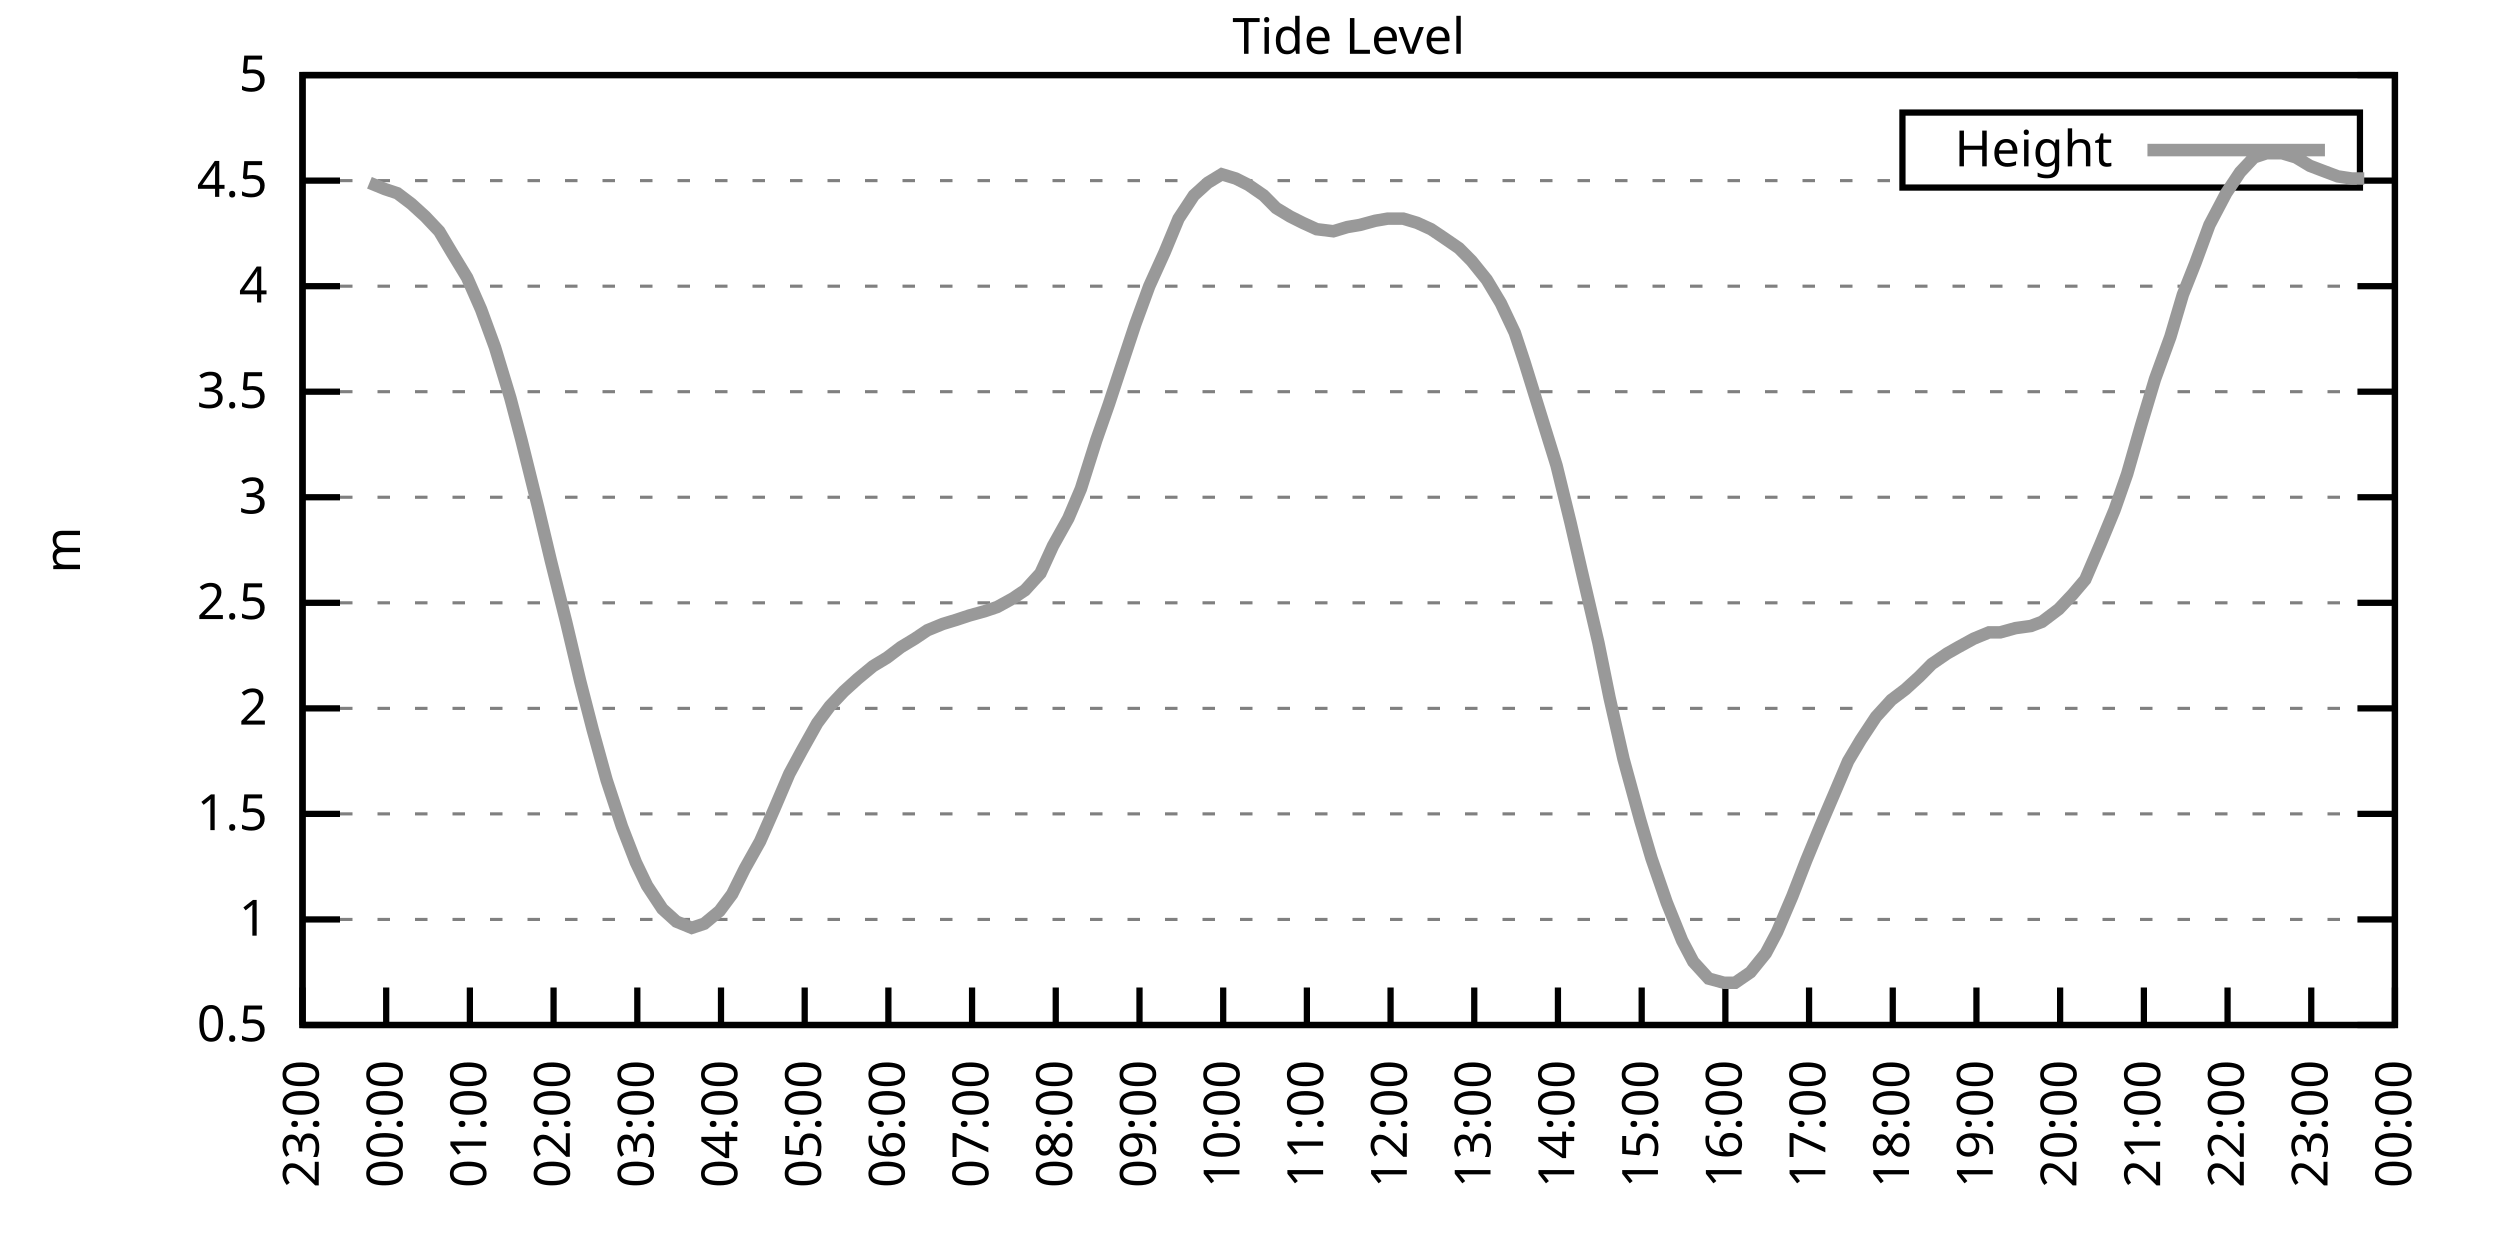
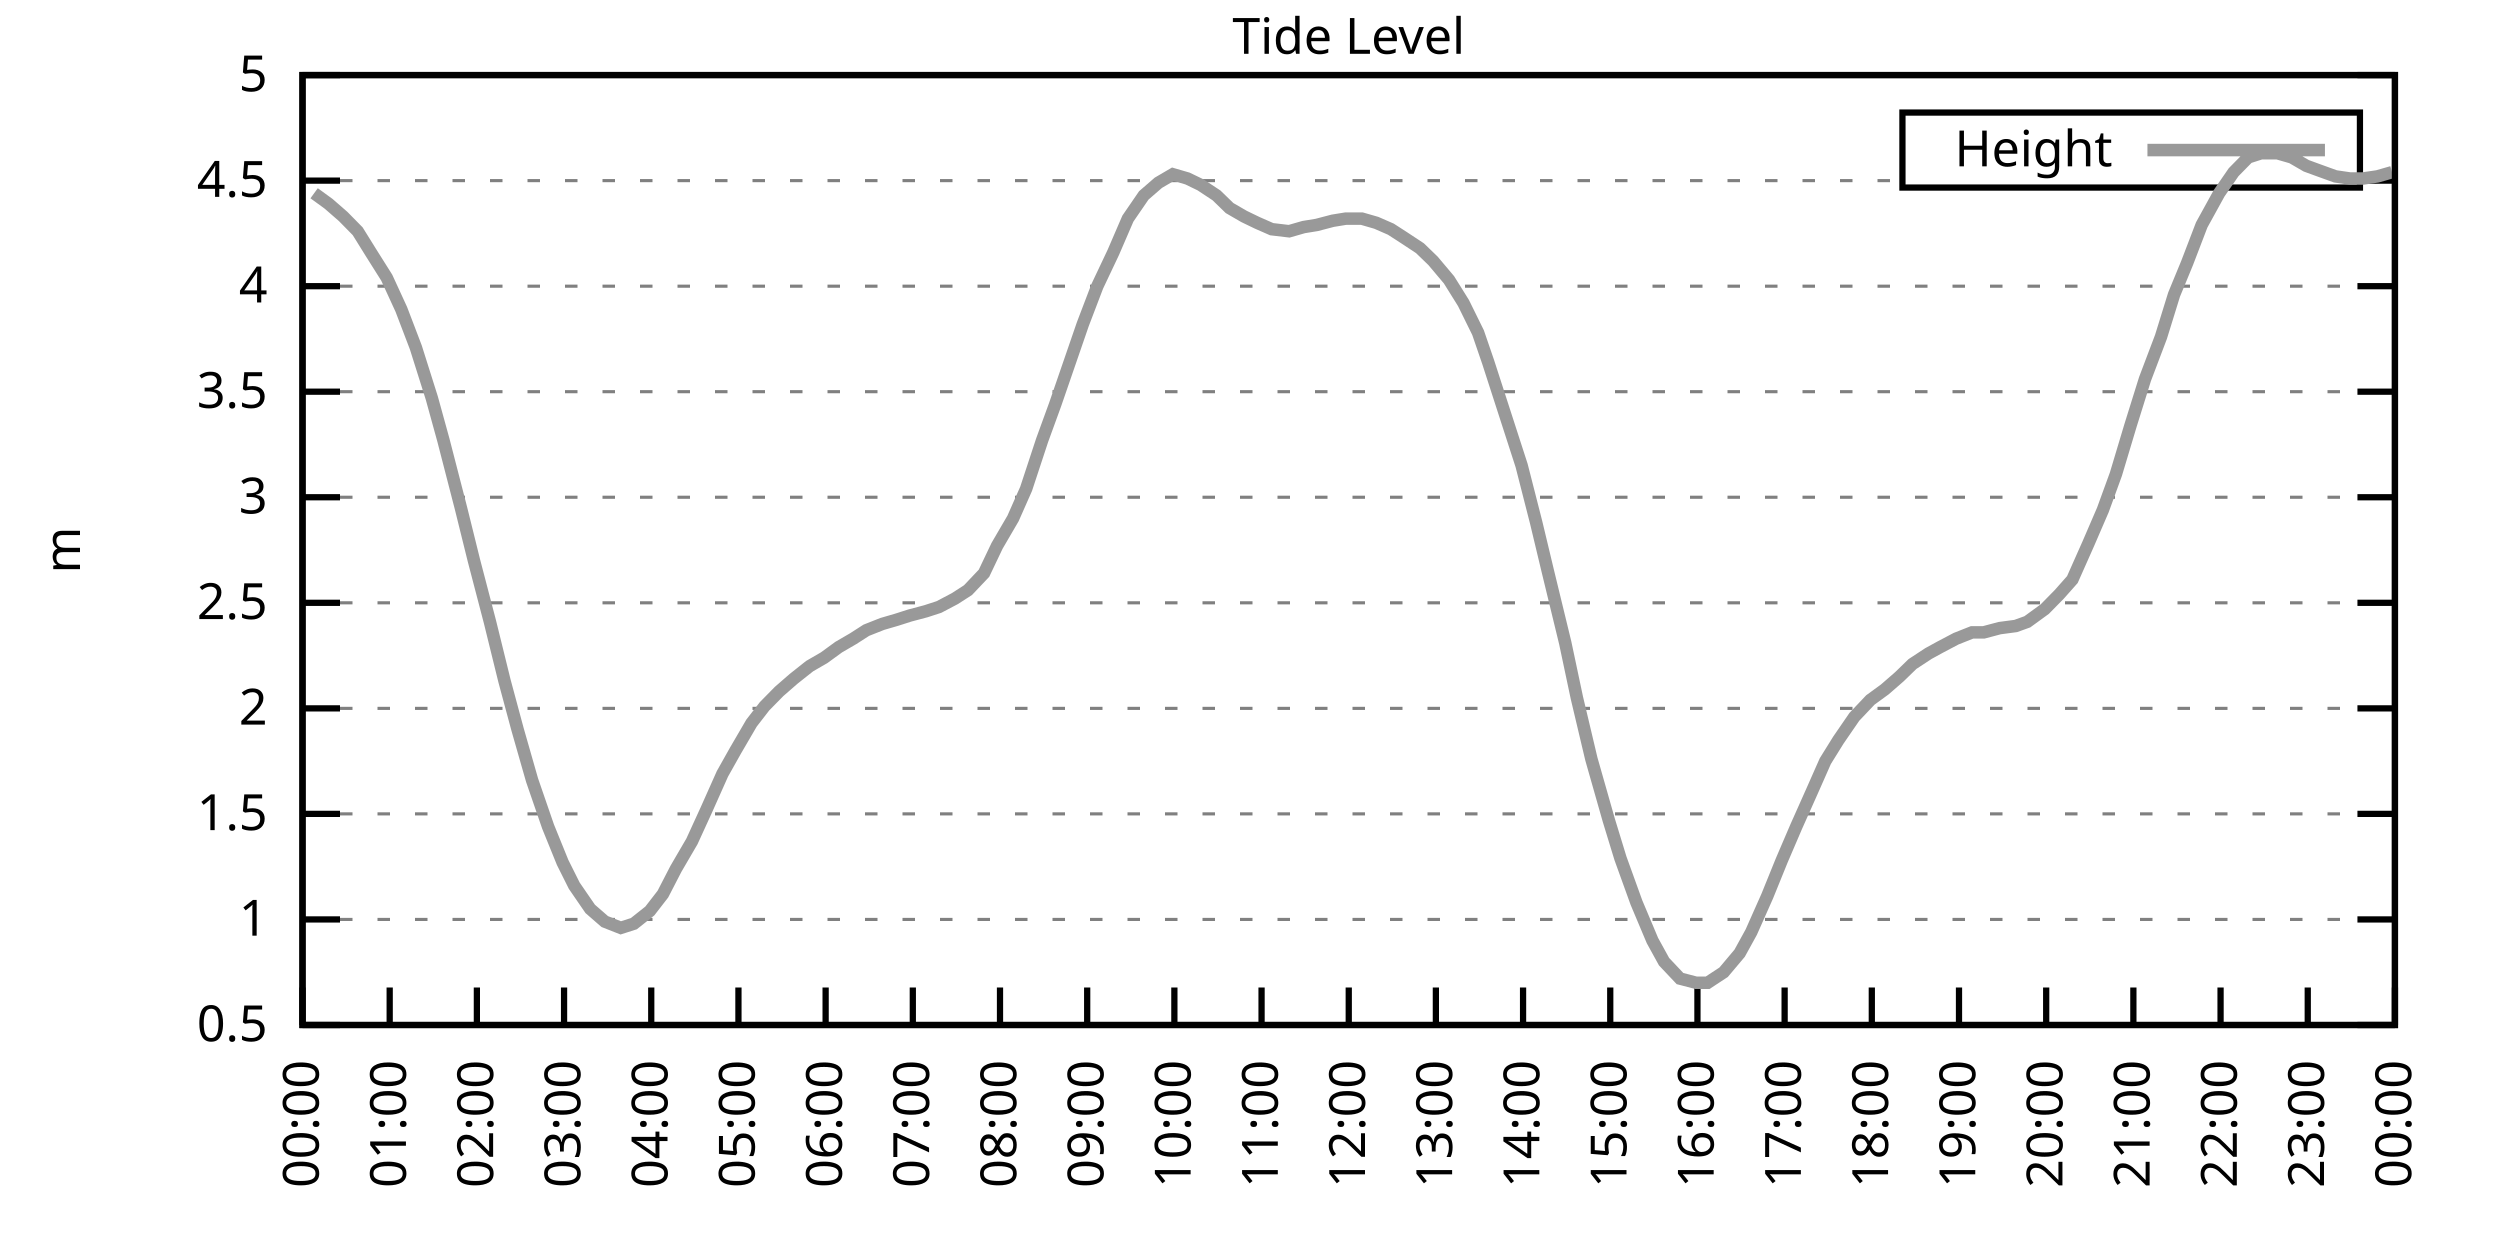
<svg xmlns="http://www.w3.org/2000/svg" xmlns:xlink="http://www.w3.org/1999/xlink" width="400" height="200" viewBox="0 0 400 200">
  <g id="gnuplot_canvas">
    <rect x="0" y="0" width="400" height="200" fill="none" />
    <defs>
      <circle id="gpDot" r="0.5" stroke-width="0.5" stroke="currentColor" />
      <path id="gpPt0" stroke-width="0.333" stroke="currentColor" d="M-1,0 h2 M0,-1 v2" />
      <path id="gpPt1" stroke-width="0.333" stroke="currentColor" d="M-1,-1 L1,1 M1,-1 L-1,1" />
      <path id="gpPt2" stroke-width="0.333" stroke="currentColor" d="M-1,0 L1,0 M0,-1 L0,1 M-1,-1 L1,1 M-1,1 L1,-1" />
      <rect id="gpPt3" stroke-width="0.333" stroke="currentColor" x="-1" y="-1" width="2" height="2" />
      <rect id="gpPt4" stroke-width="0.333" stroke="currentColor" fill="currentColor" x="-1" y="-1" width="2" height="2" />
      <circle id="gpPt5" stroke-width="0.333" stroke="currentColor" cx="0" cy="0" r="1" />
      <use xlink:href="#gpPt5" id="gpPt6" fill="currentColor" stroke="none" />
      <path id="gpPt7" stroke-width="0.333" stroke="currentColor" d="M0,-1.33 L-1.33,0.67 L1.33,0.67 z" />
      <use xlink:href="#gpPt7" id="gpPt8" fill="currentColor" stroke="none" />
      <use xlink:href="#gpPt7" id="gpPt9" stroke="currentColor" transform="rotate(180)" />
      <use xlink:href="#gpPt9" id="gpPt10" fill="currentColor" stroke="none" />
      <use xlink:href="#gpPt3" id="gpPt11" stroke="currentColor" transform="rotate(45)" />
      <use xlink:href="#gpPt11" id="gpPt12" fill="currentColor" stroke="none" />
      <path id="gpPt13" stroke-width="0.333" stroke="currentColor" d="M0,1.330 L1.265,0.411 L0.782,-1.067 L-0.782,-1.076 L-1.265,0.411 z" />
      <use xlink:href="#gpPt13" id="gpPt14" fill="currentColor" stroke="none" />
      <filter id="textbox" filterUnits="objectBoundingBox" x="0" y="0" height="1" width="1">
        <feFlood flood-color="white" flood-opacity="1" result="bgnd" />
        <feComposite in="SourceGraphic" in2="bgnd" operator="atop" />
      </filter>
      <filter id="greybox" filterUnits="objectBoundingBox" x="0" y="0" height="1" width="1">
        <feFlood flood-color="lightgrey" flood-opacity="1" result="grey" />
        <feComposite in="SourceGraphic" in2="grey" operator="atop" />
      </filter>
    </defs>
    <g fill="none" color="white" stroke="currentColor" stroke-width="1.00" stroke-linecap="butt" stroke-linejoin="miter">
</g>
    <g fill="none" color="black" stroke="currentColor" stroke-width="1.00" stroke-linecap="butt" stroke-linejoin="miter">
      <g stroke="none" shape-rendering="crispEdges">
        <polygon fill="rgb(255, 255, 255)" points="48.40,164.00 383.18,164.00 383.18,12.02 48.40,12.02 " />
      </g>
    </g>
    <g fill="none" color="black" stroke="currentColor" stroke-width="1.00" stroke-linecap="butt" stroke-linejoin="miter">
</g>
    <g fill="none" color="black" stroke="black" stroke-width="0.50" stroke-linecap="butt" stroke-linejoin="miter">
</g>
    <g fill="none" color="gray" stroke="currentColor" stroke-width="0.50" stroke-linecap="butt" stroke-linejoin="miter">
      <path stroke="gray" stroke-dasharray="2,4" class="gridline" d="M48.40,164.00 L383.19,164.00  " />
    </g>
    <g fill="none" color="gray" stroke="gray" stroke-width="1.00" stroke-linecap="butt" stroke-linejoin="miter">
</g>
    <g fill="none" color="black" stroke="currentColor" stroke-width="1.00" stroke-linecap="butt" stroke-linejoin="miter">
      <path stroke="black" d="M48.40,164.00 L54.40,164.00 M383.19,164.00 L377.19,164.00  " />
      <g transform="translate(42.80,166.60)" stroke="none" fill="black" font-family="Sans" font-size="8.00" text-anchor="end">
        <text>
          <tspan font-family="Sans"> 0.5</tspan>
        </text>
      </g>
    </g>
    <g fill="none" color="black" stroke="currentColor" stroke-width="1.00" stroke-linecap="butt" stroke-linejoin="miter">
</g>
    <g fill="none" color="black" stroke="black" stroke-width="0.50" stroke-linecap="butt" stroke-linejoin="miter">
</g>
    <g fill="none" color="gray" stroke="currentColor" stroke-width="0.50" stroke-linecap="butt" stroke-linejoin="miter">
      <path stroke="gray" stroke-dasharray="2,4" class="gridline" d="M48.40,147.11 L383.19,147.11  " />
    </g>
    <g fill="none" color="gray" stroke="gray" stroke-width="1.00" stroke-linecap="butt" stroke-linejoin="miter">
</g>
    <g fill="none" color="black" stroke="currentColor" stroke-width="1.00" stroke-linecap="butt" stroke-linejoin="miter">
      <path stroke="black" d="M48.40,147.11 L54.40,147.11 M383.19,147.11 L377.19,147.11  " />
      <g transform="translate(42.80,149.71)" stroke="none" fill="black" font-family="Sans" font-size="8.00" text-anchor="end">
        <text>
          <tspan font-family="Sans"> 1</tspan>
        </text>
      </g>
    </g>
    <g fill="none" color="black" stroke="currentColor" stroke-width="1.00" stroke-linecap="butt" stroke-linejoin="miter">
</g>
    <g fill="none" color="black" stroke="black" stroke-width="0.50" stroke-linecap="butt" stroke-linejoin="miter">
</g>
    <g fill="none" color="gray" stroke="currentColor" stroke-width="0.50" stroke-linecap="butt" stroke-linejoin="miter">
      <path stroke="gray" stroke-dasharray="2,4" class="gridline" d="M48.40,130.22 L383.19,130.22  " />
    </g>
    <g fill="none" color="gray" stroke="gray" stroke-width="1.00" stroke-linecap="butt" stroke-linejoin="miter">
</g>
    <g fill="none" color="black" stroke="currentColor" stroke-width="1.00" stroke-linecap="butt" stroke-linejoin="miter">
      <path stroke="black" d="M48.40,130.22 L54.40,130.22 M383.19,130.22 L377.19,130.22  " />
      <g transform="translate(42.80,132.82)" stroke="none" fill="black" font-family="Sans" font-size="8.00" text-anchor="end">
        <text>
          <tspan font-family="Sans"> 1.5</tspan>
        </text>
      </g>
    </g>
    <g fill="none" color="black" stroke="currentColor" stroke-width="1.00" stroke-linecap="butt" stroke-linejoin="miter">
</g>
    <g fill="none" color="black" stroke="black" stroke-width="0.50" stroke-linecap="butt" stroke-linejoin="miter">
</g>
    <g fill="none" color="gray" stroke="currentColor" stroke-width="0.50" stroke-linecap="butt" stroke-linejoin="miter">
      <path stroke="gray" stroke-dasharray="2,4" class="gridline" d="M48.40,113.34 L383.19,113.34  " />
    </g>
    <g fill="none" color="gray" stroke="gray" stroke-width="1.00" stroke-linecap="butt" stroke-linejoin="miter">
</g>
    <g fill="none" color="black" stroke="currentColor" stroke-width="1.00" stroke-linecap="butt" stroke-linejoin="miter">
      <path stroke="black" d="M48.40,113.34 L54.40,113.34 M383.19,113.34 L377.19,113.34  " />
      <g transform="translate(42.80,115.94)" stroke="none" fill="black" font-family="Sans" font-size="8.00" text-anchor="end">
        <text>
          <tspan font-family="Sans"> 2</tspan>
        </text>
      </g>
    </g>
    <g fill="none" color="black" stroke="currentColor" stroke-width="1.00" stroke-linecap="butt" stroke-linejoin="miter">
</g>
    <g fill="none" color="black" stroke="black" stroke-width="0.50" stroke-linecap="butt" stroke-linejoin="miter">
</g>
    <g fill="none" color="gray" stroke="currentColor" stroke-width="0.50" stroke-linecap="butt" stroke-linejoin="miter">
      <path stroke="gray" stroke-dasharray="2,4" class="gridline" d="M48.40,96.45 L383.19,96.45  " />
    </g>
    <g fill="none" color="gray" stroke="gray" stroke-width="1.00" stroke-linecap="butt" stroke-linejoin="miter">
</g>
    <g fill="none" color="black" stroke="currentColor" stroke-width="1.00" stroke-linecap="butt" stroke-linejoin="miter">
      <path stroke="black" d="M48.40,96.45 L54.40,96.45 M383.19,96.45 L377.19,96.45  " />
      <g transform="translate(42.80,99.05)" stroke="none" fill="black" font-family="Sans" font-size="8.00" text-anchor="end">
        <text>
          <tspan font-family="Sans"> 2.5</tspan>
        </text>
      </g>
    </g>
    <g fill="none" color="black" stroke="currentColor" stroke-width="1.00" stroke-linecap="butt" stroke-linejoin="miter">
</g>
    <g fill="none" color="black" stroke="black" stroke-width="0.50" stroke-linecap="butt" stroke-linejoin="miter">
</g>
    <g fill="none" color="gray" stroke="currentColor" stroke-width="0.50" stroke-linecap="butt" stroke-linejoin="miter">
      <path stroke="gray" stroke-dasharray="2,4" class="gridline" d="M48.40,79.56 L383.19,79.56  " />
    </g>
    <g fill="none" color="gray" stroke="gray" stroke-width="1.00" stroke-linecap="butt" stroke-linejoin="miter">
</g>
    <g fill="none" color="black" stroke="currentColor" stroke-width="1.00" stroke-linecap="butt" stroke-linejoin="miter">
      <path stroke="black" d="M48.40,79.56 L54.40,79.56 M383.19,79.56 L377.19,79.56  " />
      <g transform="translate(42.80,82.16)" stroke="none" fill="black" font-family="Sans" font-size="8.00" text-anchor="end">
        <text>
          <tspan font-family="Sans"> 3</tspan>
        </text>
      </g>
    </g>
    <g fill="none" color="black" stroke="currentColor" stroke-width="1.00" stroke-linecap="butt" stroke-linejoin="miter">
</g>
    <g fill="none" color="black" stroke="black" stroke-width="0.50" stroke-linecap="butt" stroke-linejoin="miter">
</g>
    <g fill="none" color="gray" stroke="currentColor" stroke-width="0.50" stroke-linecap="butt" stroke-linejoin="miter">
      <path stroke="gray" stroke-dasharray="2,4" class="gridline" d="M48.40,62.67 L383.19,62.67  " />
    </g>
    <g fill="none" color="gray" stroke="gray" stroke-width="1.00" stroke-linecap="butt" stroke-linejoin="miter">
</g>
    <g fill="none" color="black" stroke="currentColor" stroke-width="1.00" stroke-linecap="butt" stroke-linejoin="miter">
      <path stroke="black" d="M48.40,62.67 L54.40,62.67 M383.19,62.67 L377.19,62.67  " />
      <g transform="translate(42.80,65.27)" stroke="none" fill="black" font-family="Sans" font-size="8.00" text-anchor="end">
        <text>
          <tspan font-family="Sans"> 3.5</tspan>
        </text>
      </g>
    </g>
    <g fill="none" color="black" stroke="currentColor" stroke-width="1.00" stroke-linecap="butt" stroke-linejoin="miter">
</g>
    <g fill="none" color="black" stroke="black" stroke-width="0.50" stroke-linecap="butt" stroke-linejoin="miter">
</g>
    <g fill="none" color="gray" stroke="currentColor" stroke-width="0.50" stroke-linecap="butt" stroke-linejoin="miter">
      <path stroke="gray" stroke-dasharray="2,4" class="gridline" d="M48.40,45.79 L383.19,45.79  " />
    </g>
    <g fill="none" color="gray" stroke="gray" stroke-width="1.00" stroke-linecap="butt" stroke-linejoin="miter">
</g>
    <g fill="none" color="black" stroke="currentColor" stroke-width="1.00" stroke-linecap="butt" stroke-linejoin="miter">
      <path stroke="black" d="M48.40,45.79 L54.40,45.79 M383.19,45.79 L377.19,45.79  " />
      <g transform="translate(42.80,48.39)" stroke="none" fill="black" font-family="Sans" font-size="8.00" text-anchor="end">
        <text>
          <tspan font-family="Sans"> 4</tspan>
        </text>
      </g>
    </g>
    <g fill="none" color="black" stroke="currentColor" stroke-width="1.00" stroke-linecap="butt" stroke-linejoin="miter">
</g>
    <g fill="none" color="black" stroke="black" stroke-width="0.50" stroke-linecap="butt" stroke-linejoin="miter">
</g>
    <g fill="none" color="gray" stroke="currentColor" stroke-width="0.50" stroke-linecap="butt" stroke-linejoin="miter">
      <path stroke="gray" stroke-dasharray="2,4" class="gridline" d="M48.40,28.90 L304.39,28.90 M377.59,28.90 L383.19,28.90  " />
    </g>
    <g fill="none" color="gray" stroke="gray" stroke-width="1.00" stroke-linecap="butt" stroke-linejoin="miter">
</g>
    <g fill="none" color="black" stroke="currentColor" stroke-width="1.00" stroke-linecap="butt" stroke-linejoin="miter">
      <path stroke="black" d="M48.40,28.90 L54.40,28.90 M383.19,28.90 L377.19,28.90  " />
      <g transform="translate(42.80,31.50)" stroke="none" fill="black" font-family="Sans" font-size="8.00" text-anchor="end">
        <text>
          <tspan font-family="Sans"> 4.5</tspan>
        </text>
      </g>
    </g>
    <g fill="none" color="black" stroke="currentColor" stroke-width="1.00" stroke-linecap="butt" stroke-linejoin="miter">
</g>
    <g fill="none" color="black" stroke="black" stroke-width="0.50" stroke-linecap="butt" stroke-linejoin="miter">
</g>
    <g fill="none" color="gray" stroke="currentColor" stroke-width="0.50" stroke-linecap="butt" stroke-linejoin="miter">
      <path stroke="gray" stroke-dasharray="2,4" class="gridline" d="M48.40,12.01 L383.19,12.01  " />
    </g>
    <g fill="none" color="gray" stroke="gray" stroke-width="1.00" stroke-linecap="butt" stroke-linejoin="miter">
</g>
    <g fill="none" color="black" stroke="currentColor" stroke-width="1.00" stroke-linecap="butt" stroke-linejoin="miter">
      <path stroke="black" d="M48.40,12.01 L54.40,12.01 M383.19,12.01 L377.19,12.01  " />
      <g transform="translate(42.80,14.61)" stroke="none" fill="black" font-family="Sans" font-size="8.00" text-anchor="end">
        <text>
          <tspan font-family="Sans"> 5</tspan>
        </text>
      </g>
    </g>
    <g fill="none" color="black" stroke="currentColor" stroke-width="1.00" stroke-linecap="butt" stroke-linejoin="miter">
      <path stroke="black" d="M48.40,164.00 L48.40,158.00  " />
      <g transform="translate(51.00,169.60) rotate(270.00)" stroke="none" fill="black" font-family="Sans" font-size="8.00" text-anchor="end">
        <text>
-           <tspan font-family="Sans">23:00</tspan>
-         </text>
-       </g>
-     </g>
-     <g fill="none" color="black" stroke="currentColor" stroke-width="1.00" stroke-linecap="butt" stroke-linejoin="miter">
-       <path stroke="black" d="M61.79,164.00 L61.79,158.00  " />
-       <g transform="translate(64.39,169.60) rotate(270.00)" stroke="none" fill="black" font-family="Sans" font-size="8.00" text-anchor="end">
-         <text>
          <tspan font-family="Sans">00:00</tspan>
        </text>
      </g>
    </g>
    <g fill="none" color="black" stroke="currentColor" stroke-width="1.00" stroke-linecap="butt" stroke-linejoin="miter">
-       <path stroke="black" d="M75.18,164.00 L75.18,158.00  " />
-       <g transform="translate(77.78,169.60) rotate(270.00)" stroke="none" fill="black" font-family="Sans" font-size="8.00" text-anchor="end">
+       <path stroke="black" d="M62.35,164.00 L62.35,158.00  " />
+       <g transform="translate(64.95,169.60) rotate(270.00)" stroke="none" fill="black" font-family="Sans" font-size="8.00" text-anchor="end">
        <text>
          <tspan font-family="Sans">01:00</tspan>
        </text>
      </g>
    </g>
    <g fill="none" color="black" stroke="currentColor" stroke-width="1.00" stroke-linecap="butt" stroke-linejoin="miter">
-       <path stroke="black" d="M88.57,164.00 L88.57,158.00  " />
-       <g transform="translate(91.17,169.60) rotate(270.00)" stroke="none" fill="black" font-family="Sans" font-size="8.00" text-anchor="end">
+       <path stroke="black" d="M76.30,164.00 L76.30,158.00  " />
+       <g transform="translate(78.90,169.60) rotate(270.00)" stroke="none" fill="black" font-family="Sans" font-size="8.00" text-anchor="end">
        <text>
          <tspan font-family="Sans">02:00</tspan>
        </text>
      </g>
    </g>
    <g fill="none" color="black" stroke="currentColor" stroke-width="1.00" stroke-linecap="butt" stroke-linejoin="miter">
-       <path stroke="black" d="M101.97,164.00 L101.97,158.00  " />
-       <g transform="translate(104.57,169.60) rotate(270.00)" stroke="none" fill="black" font-family="Sans" font-size="8.00" text-anchor="end">
+       <path stroke="black" d="M90.25,164.00 L90.25,158.00  " />
+       <g transform="translate(92.85,169.60) rotate(270.00)" stroke="none" fill="black" font-family="Sans" font-size="8.00" text-anchor="end">
        <text>
          <tspan font-family="Sans">03:00</tspan>
        </text>
      </g>
    </g>
    <g fill="none" color="black" stroke="currentColor" stroke-width="1.00" stroke-linecap="butt" stroke-linejoin="miter">
-       <path stroke="black" d="M115.36,164.00 L115.36,158.00  " />
-       <g transform="translate(117.96,169.60) rotate(270.00)" stroke="none" fill="black" font-family="Sans" font-size="8.00" text-anchor="end">
+       <path stroke="black" d="M104.20,164.00 L104.20,158.00  " />
+       <g transform="translate(106.80,169.60) rotate(270.00)" stroke="none" fill="black" font-family="Sans" font-size="8.00" text-anchor="end">
        <text>
          <tspan font-family="Sans">04:00</tspan>
        </text>
      </g>
    </g>
    <g fill="none" color="black" stroke="currentColor" stroke-width="1.00" stroke-linecap="butt" stroke-linejoin="miter">
-       <path stroke="black" d="M128.75,164.00 L128.75,158.00  " />
-       <g transform="translate(131.35,169.60) rotate(270.00)" stroke="none" fill="black" font-family="Sans" font-size="8.00" text-anchor="end">
+       <path stroke="black" d="M118.15,164.00 L118.15,158.00  " />
+       <g transform="translate(120.75,169.60) rotate(270.00)" stroke="none" fill="black" font-family="Sans" font-size="8.00" text-anchor="end">
        <text>
          <tspan font-family="Sans">05:00</tspan>
        </text>
      </g>
    </g>
    <g fill="none" color="black" stroke="currentColor" stroke-width="1.00" stroke-linecap="butt" stroke-linejoin="miter">
-       <path stroke="black" d="M142.14,164.00 L142.14,158.00  " />
-       <g transform="translate(144.74,169.60) rotate(270.00)" stroke="none" fill="black" font-family="Sans" font-size="8.00" text-anchor="end">
+       <path stroke="black" d="M132.10,164.00 L132.10,158.00  " />
+       <g transform="translate(134.70,169.60) rotate(270.00)" stroke="none" fill="black" font-family="Sans" font-size="8.00" text-anchor="end">
        <text>
          <tspan font-family="Sans">06:00</tspan>
        </text>
      </g>
    </g>
    <g fill="none" color="black" stroke="currentColor" stroke-width="1.00" stroke-linecap="butt" stroke-linejoin="miter">
-       <path stroke="black" d="M155.53,164.00 L155.53,158.00  " />
-       <g transform="translate(158.13,169.60) rotate(270.00)" stroke="none" fill="black" font-family="Sans" font-size="8.00" text-anchor="end">
+       <path stroke="black" d="M146.05,164.00 L146.05,158.00  " />
+       <g transform="translate(148.65,169.60) rotate(270.00)" stroke="none" fill="black" font-family="Sans" font-size="8.00" text-anchor="end">
        <text>
          <tspan font-family="Sans">07:00</tspan>
        </text>
      </g>
    </g>
    <g fill="none" color="black" stroke="currentColor" stroke-width="1.00" stroke-linecap="butt" stroke-linejoin="miter">
-       <path stroke="black" d="M168.92,164.00 L168.92,158.00  " />
-       <g transform="translate(171.52,169.60) rotate(270.00)" stroke="none" fill="black" font-family="Sans" font-size="8.00" text-anchor="end">
+       <path stroke="black" d="M160.00,164.00 L160.00,158.00  " />
+       <g transform="translate(162.60,169.60) rotate(270.00)" stroke="none" fill="black" font-family="Sans" font-size="8.00" text-anchor="end">
        <text>
          <tspan font-family="Sans">08:00</tspan>
        </text>
      </g>
    </g>
    <g fill="none" color="black" stroke="currentColor" stroke-width="1.00" stroke-linecap="butt" stroke-linejoin="miter">
-       <path stroke="black" d="M182.32,164.00 L182.32,158.00  " />
-       <g transform="translate(184.92,169.60) rotate(270.00)" stroke="none" fill="black" font-family="Sans" font-size="8.00" text-anchor="end">
+       <path stroke="black" d="M173.95,164.00 L173.95,158.00  " />
+       <g transform="translate(176.55,169.60) rotate(270.00)" stroke="none" fill="black" font-family="Sans" font-size="8.00" text-anchor="end">
        <text>
          <tspan font-family="Sans">09:00</tspan>
        </text>
      </g>
    </g>
    <g fill="none" color="black" stroke="currentColor" stroke-width="1.00" stroke-linecap="butt" stroke-linejoin="miter">
-       <path stroke="black" d="M195.71,164.00 L195.71,158.00  " />
-       <g transform="translate(198.31,169.60) rotate(270.00)" stroke="none" fill="black" font-family="Sans" font-size="8.00" text-anchor="end">
+       <path stroke="black" d="M187.90,164.00 L187.90,158.00  " />
+       <g transform="translate(190.50,169.60) rotate(270.00)" stroke="none" fill="black" font-family="Sans" font-size="8.00" text-anchor="end">
        <text>
          <tspan font-family="Sans">10:00</tspan>
        </text>
      </g>
    </g>
    <g fill="none" color="black" stroke="currentColor" stroke-width="1.00" stroke-linecap="butt" stroke-linejoin="miter">
-       <path stroke="black" d="M209.10,164.00 L209.10,158.00  " />
-       <g transform="translate(211.70,169.60) rotate(270.00)" stroke="none" fill="black" font-family="Sans" font-size="8.00" text-anchor="end">
+       <path stroke="black" d="M201.85,164.00 L201.85,158.00  " />
+       <g transform="translate(204.45,169.60) rotate(270.00)" stroke="none" fill="black" font-family="Sans" font-size="8.00" text-anchor="end">
        <text>
          <tspan font-family="Sans">11:00</tspan>
        </text>
      </g>
    </g>
    <g fill="none" color="black" stroke="currentColor" stroke-width="1.00" stroke-linecap="butt" stroke-linejoin="miter">
-       <path stroke="black" d="M222.49,164.00 L222.49,158.00  " />
-       <g transform="translate(225.09,169.60) rotate(270.00)" stroke="none" fill="black" font-family="Sans" font-size="8.00" text-anchor="end">
+       <path stroke="black" d="M215.80,164.00 L215.80,158.00  " />
+       <g transform="translate(218.40,169.60) rotate(270.00)" stroke="none" fill="black" font-family="Sans" font-size="8.00" text-anchor="end">
        <text>
          <tspan font-family="Sans">12:00</tspan>
        </text>
      </g>
    </g>
    <g fill="none" color="black" stroke="currentColor" stroke-width="1.00" stroke-linecap="butt" stroke-linejoin="miter">
-       <path stroke="black" d="M235.88,164.00 L235.88,158.00  " />
-       <g transform="translate(238.48,169.60) rotate(270.00)" stroke="none" fill="black" font-family="Sans" font-size="8.00" text-anchor="end">
+       <path stroke="black" d="M229.74,164.00 L229.74,158.00  " />
+       <g transform="translate(232.34,169.60) rotate(270.00)" stroke="none" fill="black" font-family="Sans" font-size="8.00" text-anchor="end">
        <text>
          <tspan font-family="Sans">13:00</tspan>
        </text>
      </g>
    </g>
    <g fill="none" color="black" stroke="currentColor" stroke-width="1.00" stroke-linecap="butt" stroke-linejoin="miter">
-       <path stroke="black" d="M249.27,164.00 L249.27,158.00  " />
-       <g transform="translate(251.87,169.60) rotate(270.00)" stroke="none" fill="black" font-family="Sans" font-size="8.00" text-anchor="end">
+       <path stroke="black" d="M243.69,164.00 L243.69,158.00  " />
+       <g transform="translate(246.29,169.60) rotate(270.00)" stroke="none" fill="black" font-family="Sans" font-size="8.00" text-anchor="end">
        <text>
          <tspan font-family="Sans">14:00</tspan>
        </text>
      </g>
    </g>
    <g fill="none" color="black" stroke="currentColor" stroke-width="1.00" stroke-linecap="butt" stroke-linejoin="miter">
-       <path stroke="black" d="M262.67,164.00 L262.67,158.00  " />
-       <g transform="translate(265.27,169.60) rotate(270.00)" stroke="none" fill="black" font-family="Sans" font-size="8.00" text-anchor="end">
+       <path stroke="black" d="M257.64,164.00 L257.64,158.00  " />
+       <g transform="translate(260.24,169.60) rotate(270.00)" stroke="none" fill="black" font-family="Sans" font-size="8.00" text-anchor="end">
        <text>
          <tspan font-family="Sans">15:00</tspan>
        </text>
      </g>
    </g>
    <g fill="none" color="black" stroke="currentColor" stroke-width="1.00" stroke-linecap="butt" stroke-linejoin="miter">
-       <path stroke="black" d="M276.06,164.00 L276.06,158.00  " />
-       <g transform="translate(278.66,169.60) rotate(270.00)" stroke="none" fill="black" font-family="Sans" font-size="8.00" text-anchor="end">
+       <path stroke="black" d="M271.59,164.00 L271.59,158.00  " />
+       <g transform="translate(274.19,169.60) rotate(270.00)" stroke="none" fill="black" font-family="Sans" font-size="8.00" text-anchor="end">
        <text>
          <tspan font-family="Sans">16:00</tspan>
        </text>
      </g>
    </g>
    <g fill="none" color="black" stroke="currentColor" stroke-width="1.00" stroke-linecap="butt" stroke-linejoin="miter">
-       <path stroke="black" d="M289.45,164.00 L289.45,158.00  " />
-       <g transform="translate(292.05,169.60) rotate(270.00)" stroke="none" fill="black" font-family="Sans" font-size="8.00" text-anchor="end">
+       <path stroke="black" d="M285.54,164.00 L285.54,158.00  " />
+       <g transform="translate(288.14,169.60) rotate(270.00)" stroke="none" fill="black" font-family="Sans" font-size="8.00" text-anchor="end">
        <text>
          <tspan font-family="Sans">17:00</tspan>
        </text>
      </g>
    </g>
    <g fill="none" color="black" stroke="currentColor" stroke-width="1.00" stroke-linecap="butt" stroke-linejoin="miter">
-       <path stroke="black" d="M302.84,164.00 L302.84,158.00  " />
-       <g transform="translate(305.44,169.60) rotate(270.00)" stroke="none" fill="black" font-family="Sans" font-size="8.00" text-anchor="end">
+       <path stroke="black" d="M299.49,164.00 L299.49,158.00  " />
+       <g transform="translate(302.09,169.60) rotate(270.00)" stroke="none" fill="black" font-family="Sans" font-size="8.00" text-anchor="end">
        <text>
          <tspan font-family="Sans">18:00</tspan>
        </text>
      </g>
    </g>
    <g fill="none" color="black" stroke="currentColor" stroke-width="1.00" stroke-linecap="butt" stroke-linejoin="miter">
-       <path stroke="black" d="M316.23,164.00 L316.23,158.00  " />
-       <g transform="translate(318.83,169.60) rotate(270.00)" stroke="none" fill="black" font-family="Sans" font-size="8.00" text-anchor="end">
+       <path stroke="black" d="M313.44,164.00 L313.44,158.00  " />
+       <g transform="translate(316.04,169.60) rotate(270.00)" stroke="none" fill="black" font-family="Sans" font-size="8.00" text-anchor="end">
        <text>
          <tspan font-family="Sans">19:00</tspan>
        </text>
      </g>
    </g>
    <g fill="none" color="black" stroke="currentColor" stroke-width="1.00" stroke-linecap="butt" stroke-linejoin="miter">
-       <path stroke="black" d="M329.62,164.00 L329.62,158.00  " />
-       <g transform="translate(332.22,169.60) rotate(270.00)" stroke="none" fill="black" font-family="Sans" font-size="8.00" text-anchor="end">
+       <path stroke="black" d="M327.39,164.00 L327.39,158.00  " />
+       <g transform="translate(329.99,169.60) rotate(270.00)" stroke="none" fill="black" font-family="Sans" font-size="8.00" text-anchor="end">
        <text>
          <tspan font-family="Sans">20:00</tspan>
        </text>
      </g>
    </g>
    <g fill="none" color="black" stroke="currentColor" stroke-width="1.00" stroke-linecap="butt" stroke-linejoin="miter">
-       <path stroke="black" d="M343.02,164.00 L343.02,158.00  " />
-       <g transform="translate(345.62,169.60) rotate(270.00)" stroke="none" fill="black" font-family="Sans" font-size="8.00" text-anchor="end">
+       <path stroke="black" d="M341.34,164.00 L341.34,158.00  " />
+       <g transform="translate(343.94,169.60) rotate(270.00)" stroke="none" fill="black" font-family="Sans" font-size="8.00" text-anchor="end">
        <text>
          <tspan font-family="Sans">21:00</tspan>
        </text>
      </g>
    </g>
    <g fill="none" color="black" stroke="currentColor" stroke-width="1.00" stroke-linecap="butt" stroke-linejoin="miter">
-       <path stroke="black" d="M356.41,164.00 L356.41,158.00  " />
-       <g transform="translate(359.01,169.60) rotate(270.00)" stroke="none" fill="black" font-family="Sans" font-size="8.00" text-anchor="end">
+       <path stroke="black" d="M355.29,164.00 L355.29,158.00  " />
+       <g transform="translate(357.89,169.60) rotate(270.00)" stroke="none" fill="black" font-family="Sans" font-size="8.00" text-anchor="end">
        <text>
          <tspan font-family="Sans">22:00</tspan>
        </text>
      </g>
    </g>
    <g fill="none" color="black" stroke="currentColor" stroke-width="1.00" stroke-linecap="butt" stroke-linejoin="miter">
-       <path stroke="black" d="M369.80,164.00 L369.80,158.00  " />
-       <g transform="translate(372.40,169.60) rotate(270.00)" stroke="none" fill="black" font-family="Sans" font-size="8.00" text-anchor="end">
+       <path stroke="black" d="M369.24,164.00 L369.24,158.00  " />
+       <g transform="translate(371.84,169.60) rotate(270.00)" stroke="none" fill="black" font-family="Sans" font-size="8.00" text-anchor="end">
        <text>
          <tspan font-family="Sans">23:00</tspan>
        </text>
      </g>
    </g>
    <g fill="none" color="black" stroke="currentColor" stroke-width="1.00" stroke-linecap="butt" stroke-linejoin="miter">
      <path stroke="black" d="M383.19,164.00 L383.19,158.00  " />
      <g transform="translate(385.79,169.60) rotate(270.00)" stroke="none" fill="black" font-family="Sans" font-size="8.00" text-anchor="end">
        <text>
          <tspan font-family="Sans">00:00</tspan>
        </text>
      </g>
    </g>
    <g fill="none" color="black" stroke="currentColor" stroke-width="1.00" stroke-linecap="butt" stroke-linejoin="miter">
</g>
    <g fill="none" color="black" stroke="currentColor" stroke-width="1.00" stroke-linecap="butt" stroke-linejoin="miter">
      <path stroke="black" d="M48.40,12.01 L48.40,164.00 L383.19,164.00 L383.19,12.01 L48.40,12.01 Z  " />
    </g>
    <g fill="none" color="black" stroke="currentColor" stroke-width="1.00" stroke-linecap="butt" stroke-linejoin="miter">
</g>
    <g fill="none" color="black" stroke="currentColor" stroke-width="1.00" stroke-linecap="butt" stroke-linejoin="miter">
      <path stroke="black" d="M304.39,30.01 L304.39,18.01 L377.59,18.01 L377.59,30.01 L304.39,30.01 Z  " />
    </g>
    <g id="Tide_level_plot_1">
      <g fill="none" color="white" stroke="black" stroke-width="2.00" stroke-linecap="butt" stroke-linejoin="miter">
</g>
      <g fill="none" color="black" stroke="currentColor" stroke-width="2.00" stroke-linecap="butt" stroke-linejoin="miter">
        <g transform="translate(337.99,26.61)" stroke="none" fill="black" font-family="Sans" font-size="8.00" text-anchor="end">
          <text>
            <tspan font-family="Sans">Height</tspan>
          </text>
        </g>
      </g>
      <g fill="none" color="black" stroke="currentColor" stroke-width="2.00" stroke-linecap="butt" stroke-linejoin="miter">
-         <path stroke="rgb(153, 153, 153)" d="M343.59,24.01 L371.99,24.01 M59.11,29.24 L61.57,30.25 L63.58,30.92 L65.81,32.61 L68.04,34.64 L70.27,37.00   L72.28,40.38 L74.74,44.43 L76.97,49.50 L79.20,55.58 L81.66,63.69 L83.44,70.44 L86.12,81.25 L88.13,89.69   L90.58,99.49 L92.82,108.95 L94.82,116.71 L97.06,124.82 L99.51,132.25 L101.74,137.99 L103.53,141.71 L105.98,145.42   L108.22,147.45 L110.67,148.46 L112.68,147.79 L115.13,145.76 L117.14,143.06 L119.15,139.01 L121.61,134.62 L123.84,129.55   L126.29,123.81 L128.30,120.09 L130.76,115.70 L132.77,113.00 L135.00,110.63 L137.23,108.61 L139.69,106.58 L141.92,105.23   L144.15,103.54 L146.38,102.19 L148.39,100.84 L150.85,99.83 L153.08,99.15 L155.09,98.48 L157.54,97.80 L159.55,97.12   L162.01,95.77 L164.01,94.42 L166.47,91.72 L168.48,87.33 L170.93,82.94 L172.94,78.21 L175.40,70.44 L177.41,64.70   L179.86,57.27 L181.65,51.87 L183.88,45.79 L186.33,40.38 L188.57,34.98 L191.02,31.26 L193.25,29.24 L195.48,27.88   L197.72,28.56 L199.73,29.57 L202.18,31.26 L204.19,33.29 L206.42,34.64 L208.43,35.65 L210.66,36.67 L213.34,37.00   L215.57,36.33 L217.58,35.99 L220.04,35.32 L222.04,34.98 L224.50,34.98 L226.73,35.65 L228.96,36.67 L230.97,38.02   L233.43,39.71 L235.44,41.73 L237.89,44.77 L240.12,48.49 L242.36,53.22 L243.92,57.94 L249.05,74.49 L251.28,83.61   L253.07,91.38 L255.75,102.87 L257.53,111.65 L259.76,121.44 L262.44,131.24 L264.23,137.32 L266.68,144.41 L269.14,150.49   L270.92,153.87 L273.38,156.57 L275.83,157.24 L277.62,157.24 L280.07,155.56 L282.53,152.52 L284.32,149.14 L286.77,143.40   L289.00,137.66 L291.23,132.25 L293.69,126.51 L295.70,121.78 L297.71,118.40 L300.16,114.69 L302.62,111.99 L304.85,110.30   L307.08,108.27 L309.09,106.24 L311.54,104.56 L313.33,103.54 L315.79,102.19 L318.24,101.18 L320.03,101.18 L322.48,100.50   L324.94,100.16 L326.72,99.49 L329.40,97.46 L331.63,95.10 L333.64,92.73 L336.10,86.99 L338.33,81.59 L340.34,75.85   L342.57,68.08 L344.80,60.65 L347.26,53.89 L349.26,47.14 L351.27,42.07 L353.51,35.99 L356.18,30.92 L358.42,27.55   L360.65,25.18 L362.66,24.51 L365.11,24.51 L367.34,25.18 L369.58,26.53 L371.36,27.21 L374.04,28.22 L376.27,28.56   L378.28,28.56  " />
+         <path stroke="rgb(153, 153, 153)" d="M343.59,24.01 L371.99,24.01 M50.26,30.92 L52.58,32.61 L54.91,34.64 L57.23,37.00 L59.33,40.38 L61.88,44.43   L64.21,49.50 L66.53,55.58 L69.09,63.69 L70.95,70.44 L73.74,81.25 L75.83,89.69 L78.39,99.49 L80.72,108.95   L82.81,116.71 L85.13,124.82 L87.69,132.25 L90.02,137.99 L91.88,141.71 L94.43,145.42 L96.76,147.45 L99.32,148.46   L101.41,147.79 L103.97,145.76 L106.06,143.06 L108.15,139.01 L110.71,134.62 L113.03,129.55 L115.59,123.81 L117.68,120.09   L120.24,115.70 L122.33,113.00 L124.66,110.63 L126.98,108.61 L129.54,106.58 L131.87,105.23 L134.19,103.54 L136.51,102.19   L138.61,100.84 L141.16,99.83 L143.49,99.15 L145.58,98.48 L148.14,97.80 L150.23,97.12 L152.79,95.77 L154.88,94.42   L157.44,91.72 L159.53,87.33 L162.09,82.94 L164.18,78.21 L166.74,70.44 L168.83,64.70 L171.39,57.27 L173.25,51.87   L175.57,45.79 L178.13,40.38 L180.46,34.98 L183.01,31.26 L185.34,29.24 L187.66,27.88 L189.99,28.56 L192.08,29.57   L194.64,31.26 L196.73,33.29 L199.06,34.64 L201.15,35.65 L203.47,36.67 L206.26,37.00 L208.59,36.33 L210.68,35.99   L213.24,35.32 L215.33,34.98 L217.89,34.98 L220.21,35.65 L222.54,36.67 L224.63,38.02 L227.19,39.71 L229.28,41.73   L231.84,44.77 L234.16,48.49 L236.49,53.22 L238.11,57.94 L243.46,74.49 L245.79,83.61 L247.65,91.38 L250.44,102.87   L252.30,111.65 L254.62,121.44 L257.41,131.24 L259.27,137.32 L261.83,144.41 L264.39,150.49 L266.25,153.87 L268.80,156.57   L271.36,157.24 L273.22,157.24 L275.78,155.56 L278.34,152.52 L280.20,149.14 L282.75,143.40 L285.08,137.66 L287.40,132.25   L289.96,126.51 L292.05,121.78 L294.15,118.40 L296.70,114.69 L299.26,111.99 L301.58,110.30 L303.91,108.27 L306.00,106.24   L308.56,104.56 L310.42,103.54 L312.98,102.19 L315.53,101.18 L317.39,101.18 L319.95,100.50 L322.51,100.16 L324.37,99.49   L327.16,97.46 L329.48,95.10 L331.58,92.73 L334.13,86.99 L336.46,81.59 L338.55,75.85 L340.88,68.08 L343.20,60.65   L345.76,53.89 L347.85,47.14 L349.94,42.07 L352.27,35.99 L355.06,30.92 L357.38,27.55 L359.71,25.18 L361.80,24.51   L364.36,24.51 L366.68,25.18 L369.01,26.53 L370.87,27.21 L373.66,28.22 L375.98,28.56 L378.08,28.56 L380.40,28.22   L382.73,27.55  " />
      </g>
    </g>
    <g fill="none" color="black" stroke="currentColor" stroke-width="2.00" stroke-linecap="butt" stroke-linejoin="miter">
</g>
    <g fill="none" color="black" stroke="black" stroke-width="1.00" stroke-linecap="butt" stroke-linejoin="miter">
</g>
    <g fill="none" color="black" stroke="currentColor" stroke-width="1.00" stroke-linecap="butt" stroke-linejoin="miter">
      <path stroke="black" d="M48.40,12.01 L48.40,164.00 L383.19,164.00 L383.19,12.01 L48.40,12.01 Z  " />
      <g transform="translate(12.80,88.01) rotate(270.00)" stroke="none" fill="black" font-family="Sans" font-size="8.00" text-anchor="middle">
        <text>
          <tspan font-family="Sans">m</tspan>
        </text>
      </g>
    </g>
    <g fill="none" color="black" stroke="currentColor" stroke-width="1.00" stroke-linecap="butt" stroke-linejoin="miter">
</g>
    <g fill="none" color="black" stroke="currentColor" stroke-width="1.00" stroke-linecap="butt" stroke-linejoin="miter">
      <g transform="translate(215.79,8.61)" stroke="none" fill="black" font-family="Sans" font-size="8.00" text-anchor="middle">
        <text>
          <tspan font-family="Sans">Tide Level</tspan>
        </text>
      </g>
    </g>
    <g fill="none" color="black" stroke="currentColor" stroke-width="1.00" stroke-linecap="butt" stroke-linejoin="miter">
</g>
  </g>
</svg>
